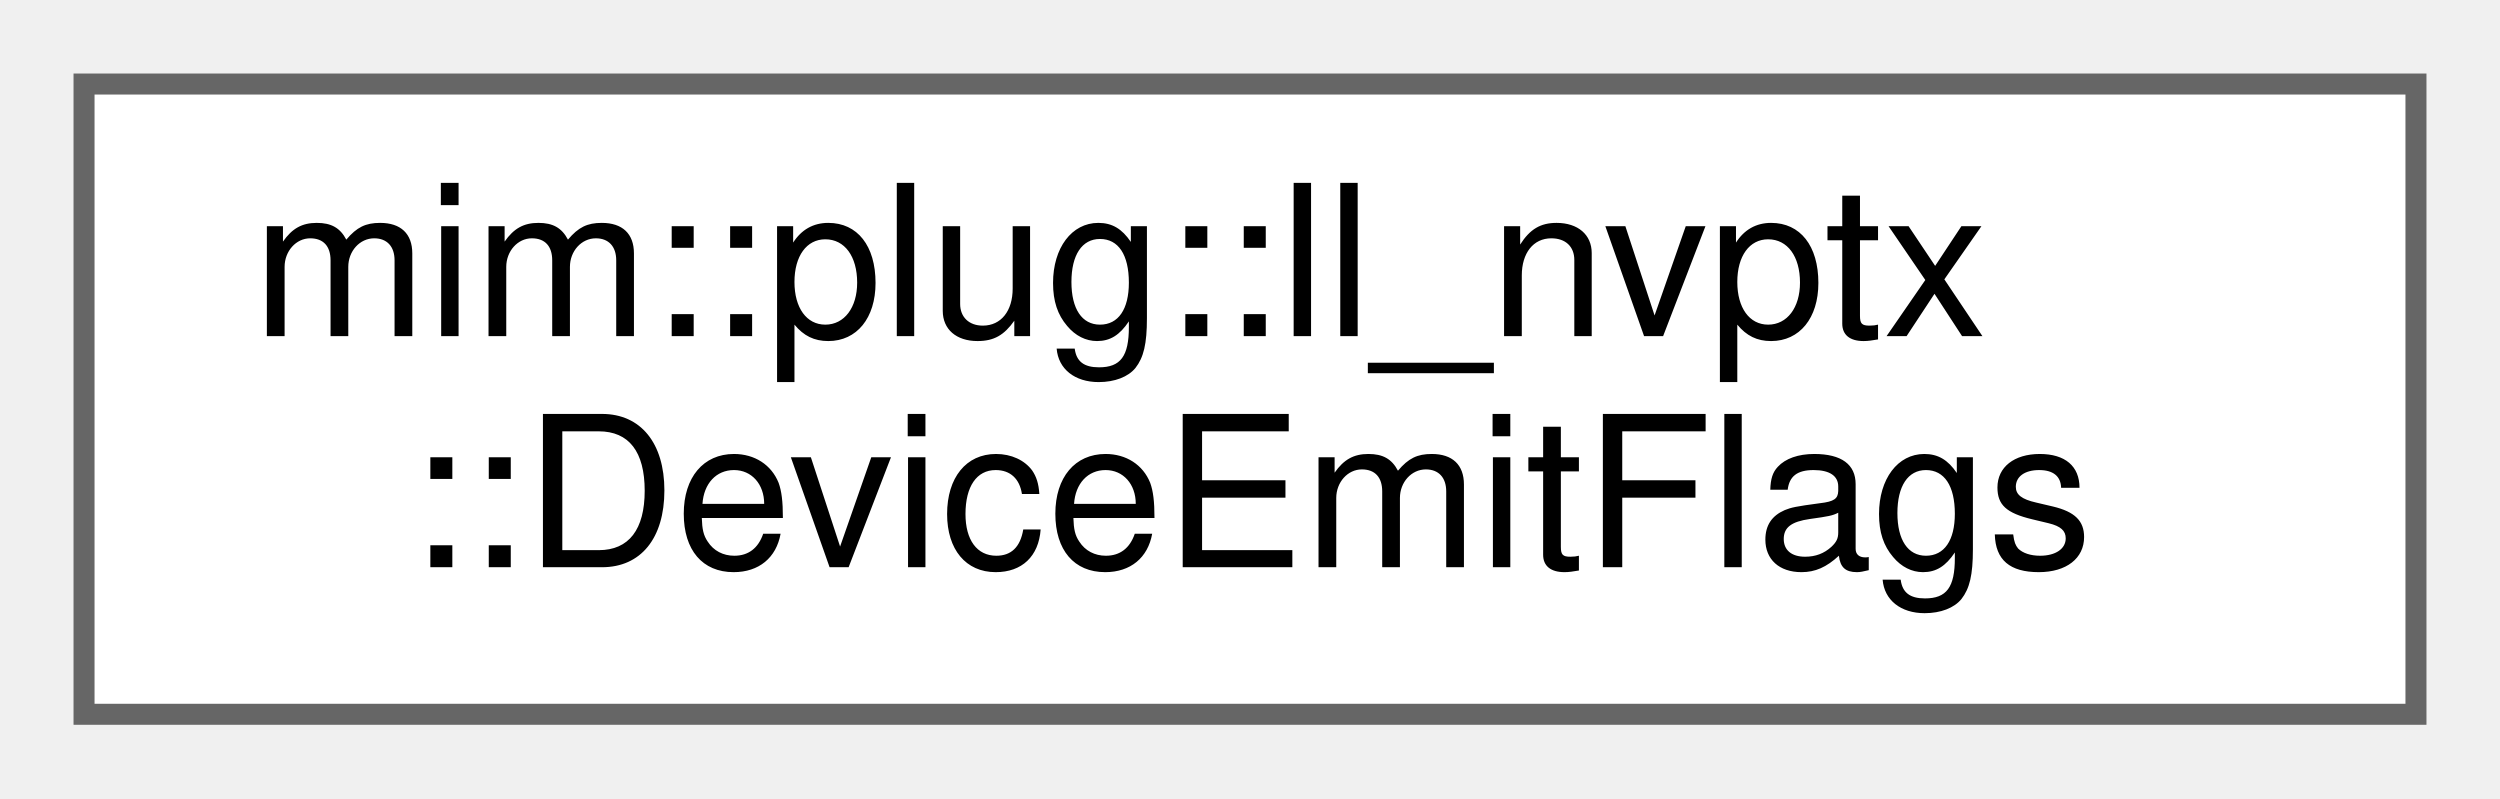
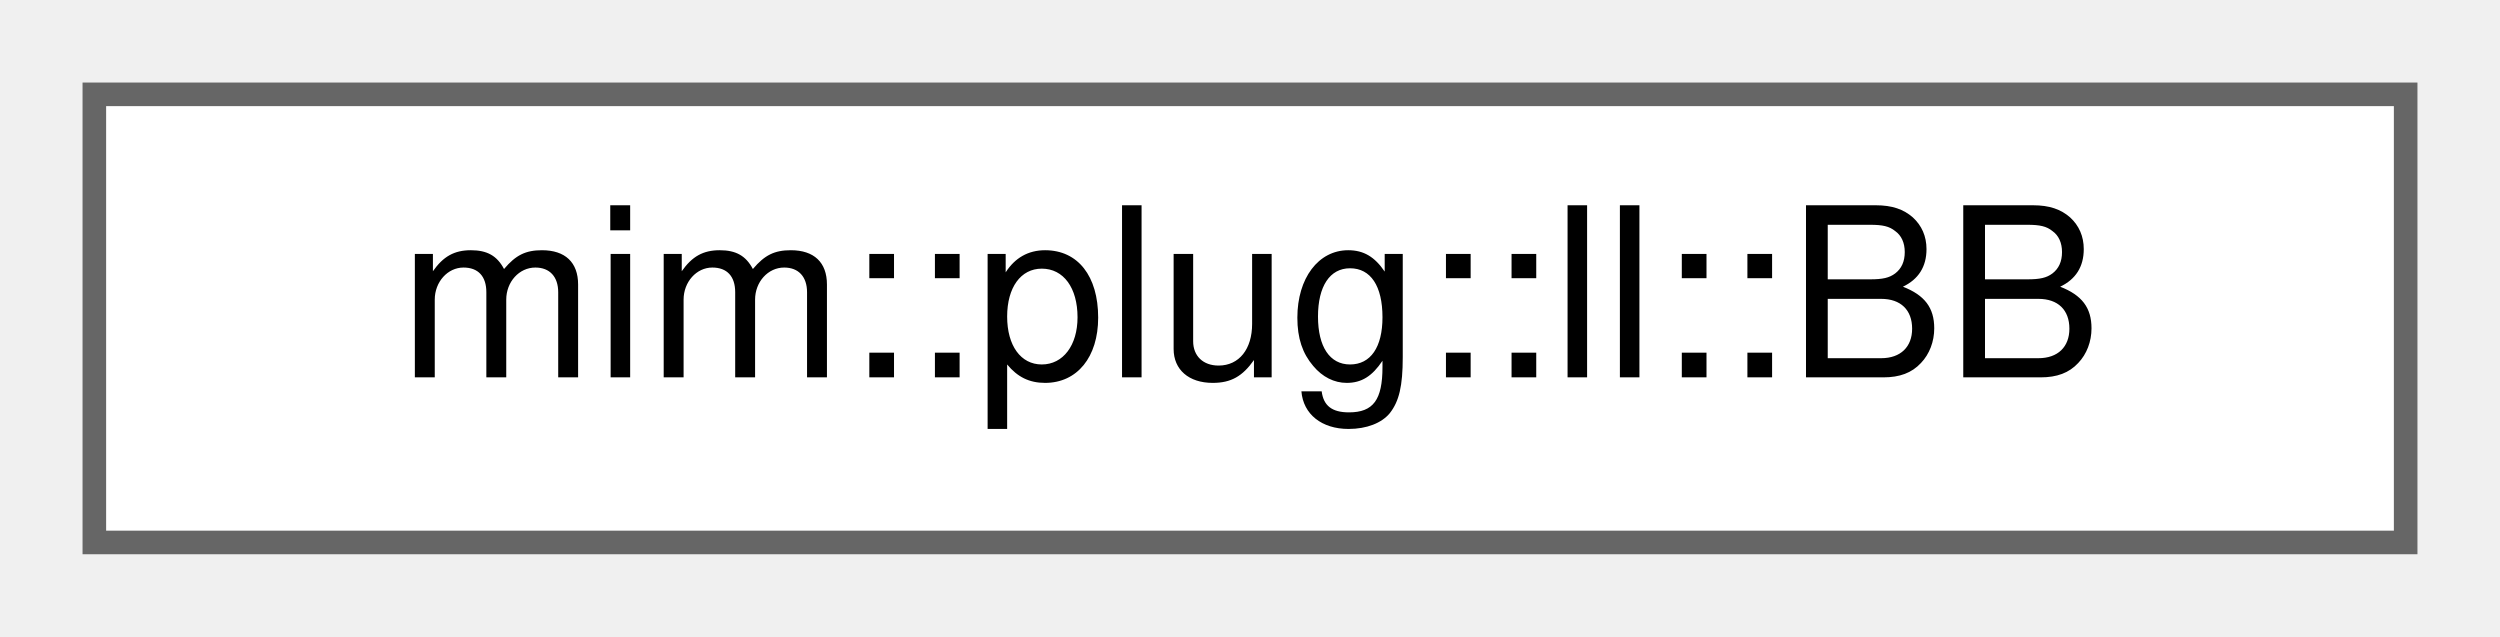
- <svg xmlns="http://www.w3.org/2000/svg" xmlns:xlink="http://www.w3.org/1999/xlink" width="119pt" height="38pt" viewBox="0.00 0.00 119.00 38.00">
-   <g id="graph0" class="graph" transform="scale(1 1) rotate(0) translate(4 34)">
+ <svg xmlns="http://www.w3.org/2000/svg" xmlns:xlink="http://www.w3.org/1999/xlink" width="106pt" height="27pt" viewBox="0.00 0.00 106.00 27.00">
+   <g id="graph0" class="graph" transform="scale(1 1) rotate(0) translate(4 23)">
    <g id="Node000000" class="node">
      <g id="a_Node000000">
-         <a xlink:href="namespacemim_1_1plug_1_1ll__nvptx.html#structmim_1_1plug_1_1ll__nvptx_1_1DeviceEmitFlags" target="_top" xlink:title=" ">
-           <polygon fill="white" stroke="#666666" points="111,-30 0,-30 0,0 111,0 111,-30" />
-           <text text-anchor="start" x="8" y="-18" font-family="Helvetica,sans-Serif" font-size="10.00">mim::plug::ll_nvptx</text>
-           <text text-anchor="middle" x="55.5" y="-7" font-family="Helvetica,sans-Serif" font-size="10.00">::DeviceEmitFlags</text>
+         <a xlink:href="structmim_1_1plug_1_1ll_1_1BB.html" target="_top" xlink:title=" ">
+           <polygon fill="white" stroke="#666666" points="98,-19 0,-19 0,0 98,0 98,-19" />
+           <text text-anchor="middle" x="49" y="-7" font-family="Helvetica,sans-Serif" font-size="10.00">mim::plug::ll::BB</text>
        </a>
      </g>
    </g>
  </g>
</svg>
